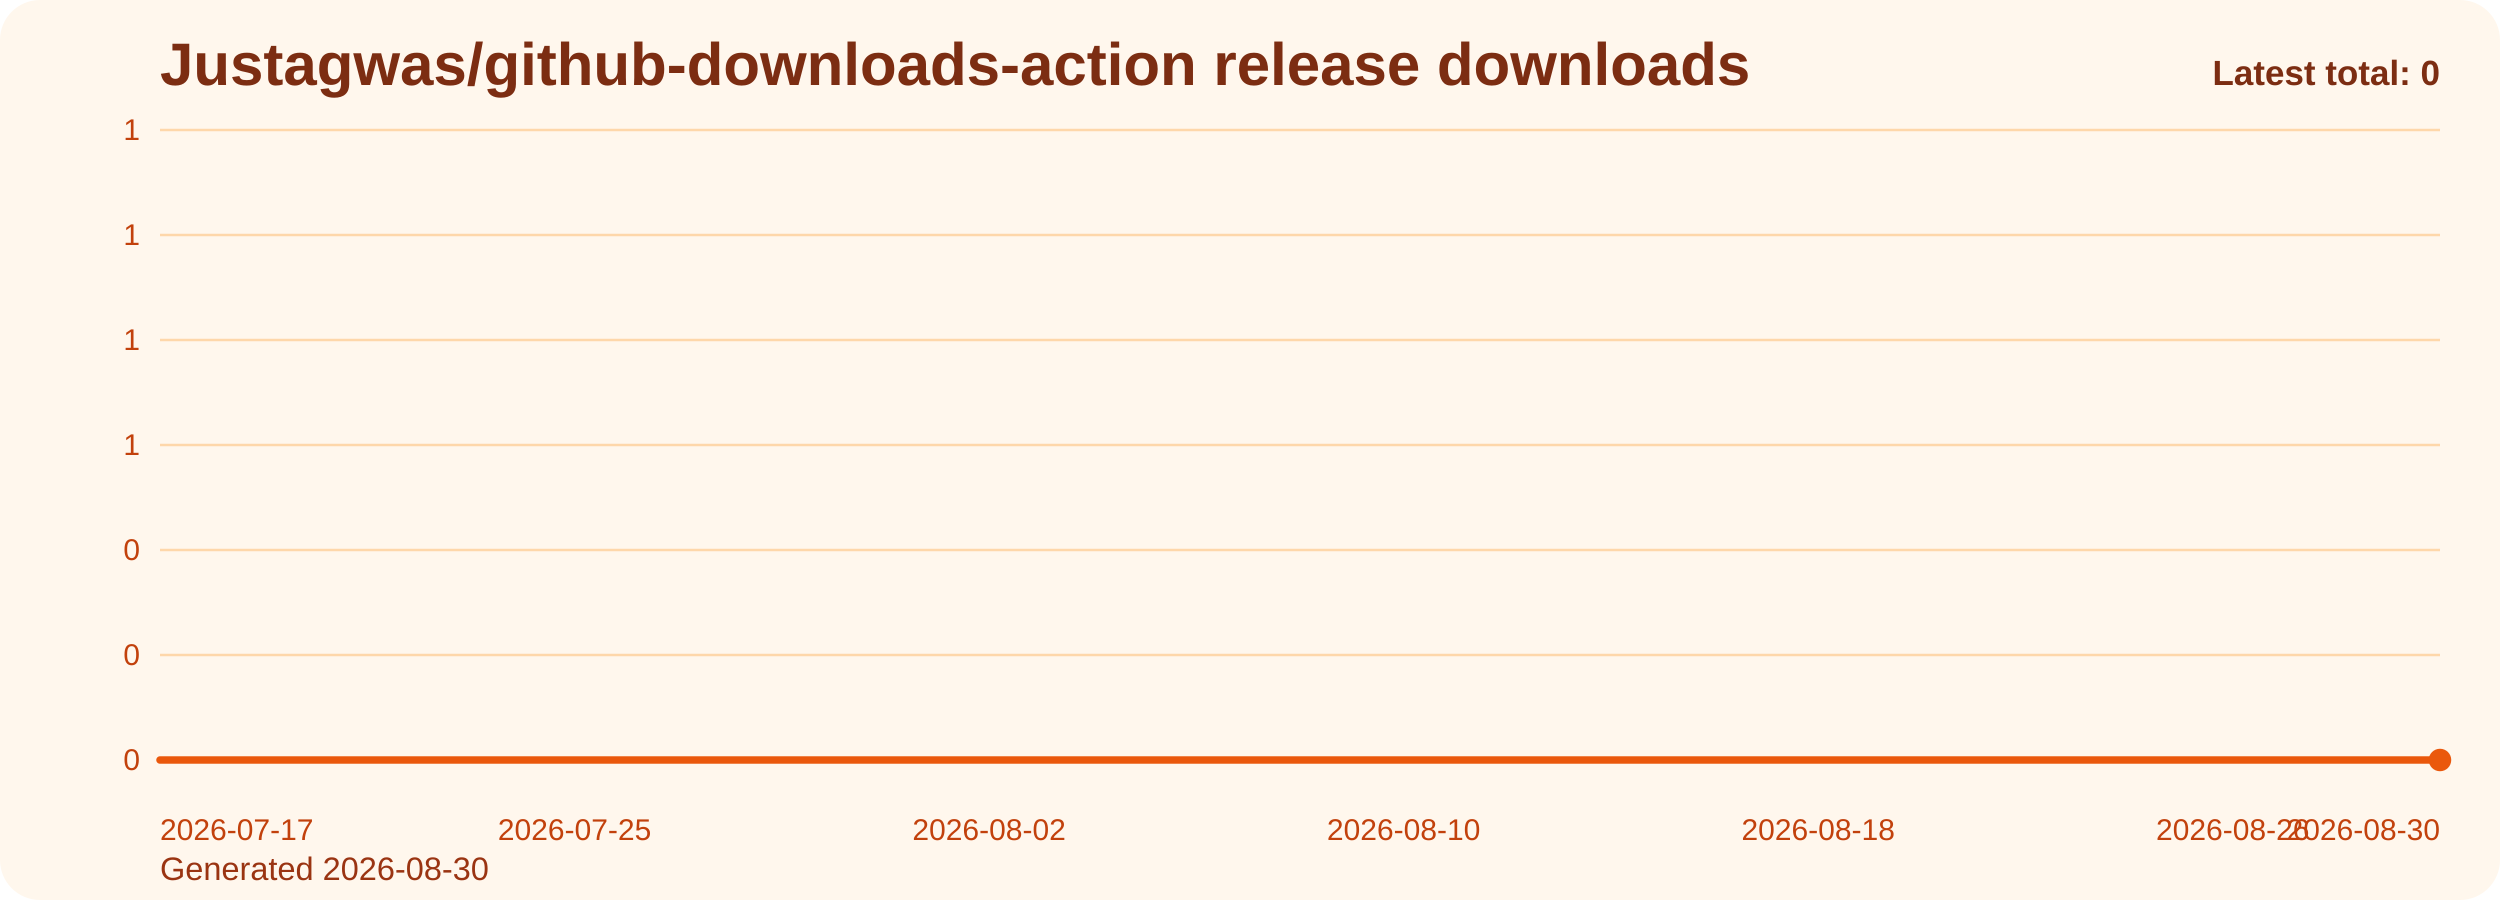
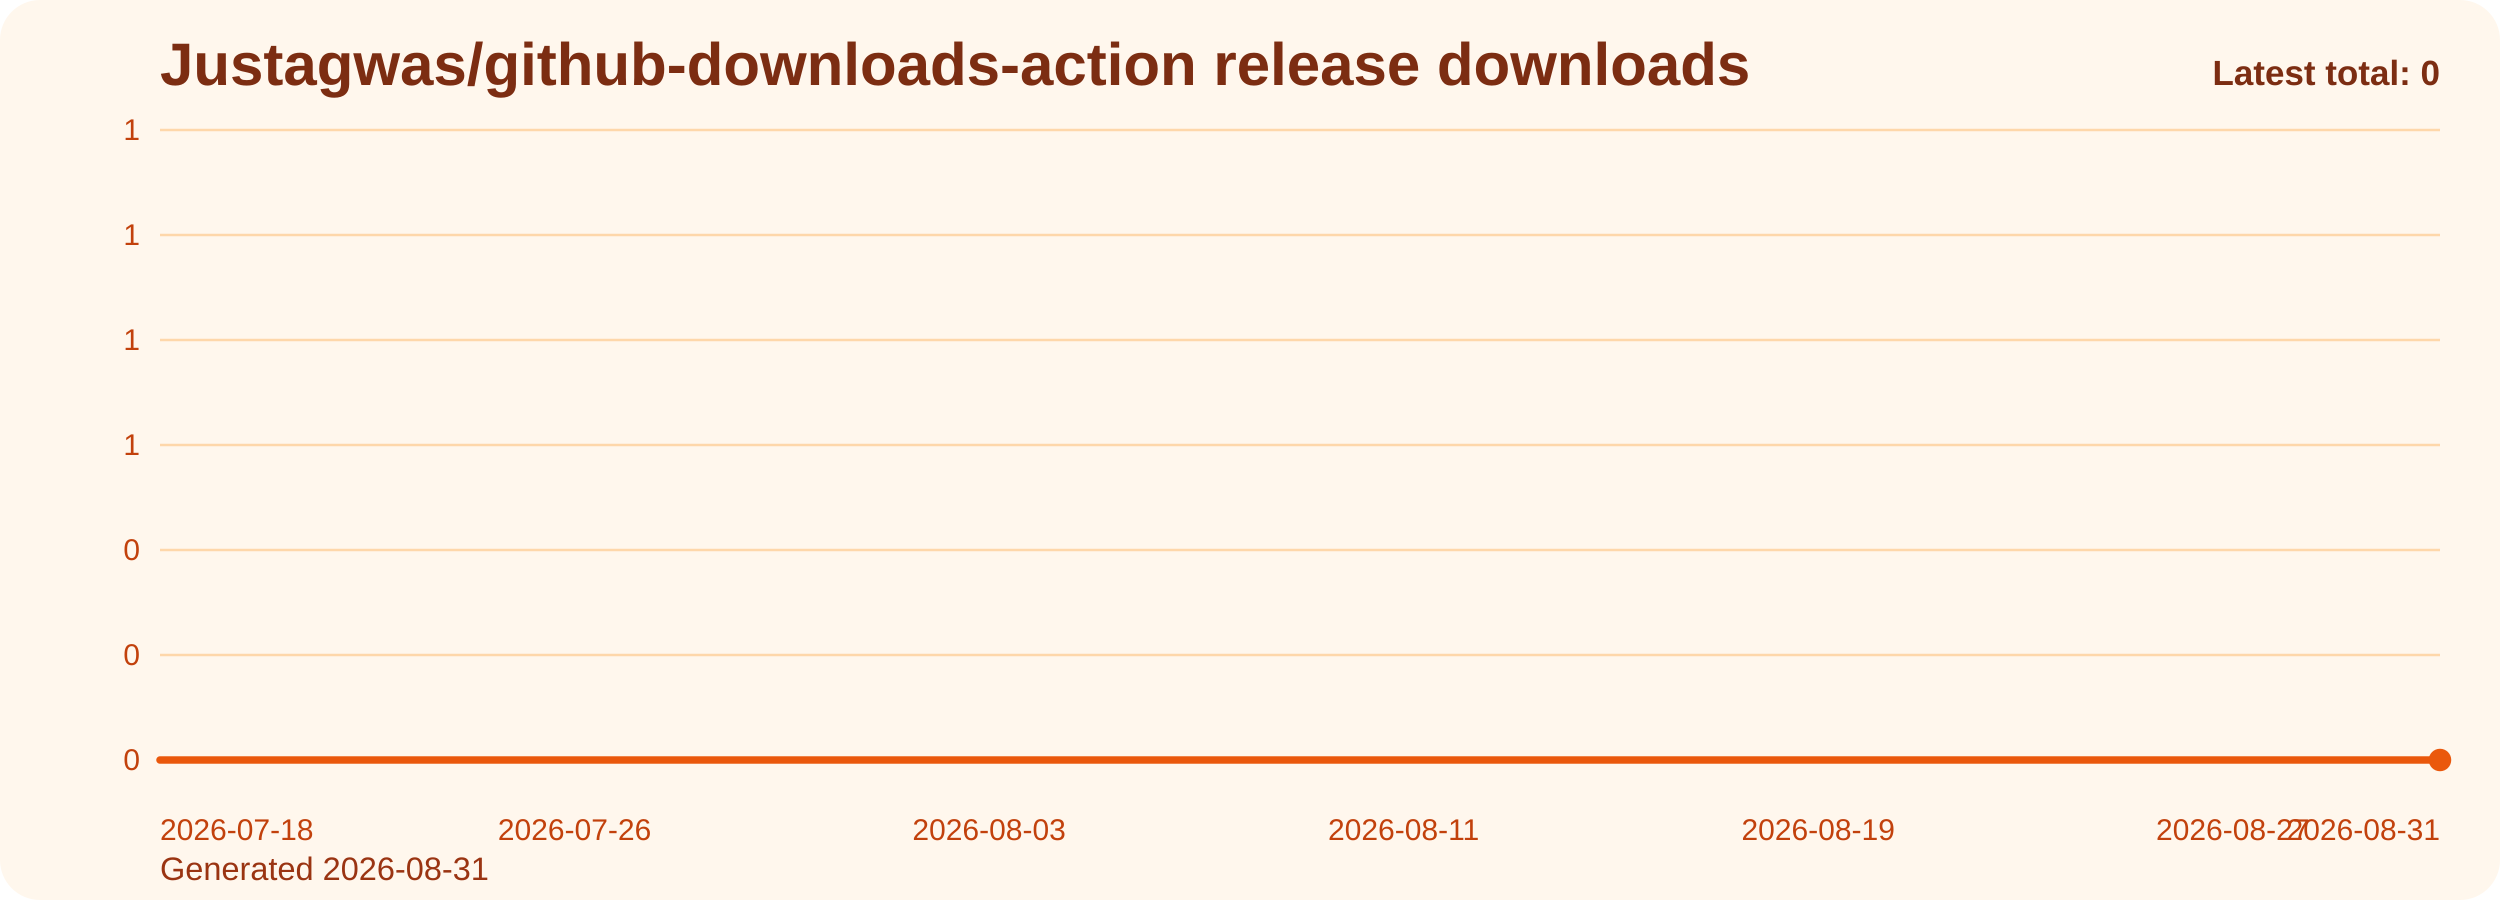
<svg xmlns="http://www.w3.org/2000/svg" viewBox="0 0 1000 360" role="img" aria-label="Justagwas/github-downloads-action release downloads chart">
  <defs>
    <linearGradient id="fill-total-trend-orange" x1="0" y1="0" x2="0" y2="1">
      <stop offset="0%" stop-color="#f97316" stop-opacity="0.32" />
      <stop offset="100%" stop-color="#f97316" stop-opacity="0.05" />
    </linearGradient>
    <style>
      .bg { fill: #fff7ed; }
      .title { font: 700 24px Arial, sans-serif; fill: #7c2d12; }
      .sub { font: 400 13px Arial, sans-serif; fill: #9a3412; }
      .grid { stroke: #fed7aa; stroke-width: 1; }
      .axis { font: 400 12px Arial, sans-serif; fill: #c2410c; }
      .line { fill: none; stroke: #ea580c; stroke-width: 3; stroke-linecap: round; stroke-linejoin: round; }
      .dot { fill: #ea580c; }
      .value { font: 600 11px Arial, sans-serif; fill: #9a3412; }
      .latest { font: 700 14px Arial, sans-serif; fill: #7c2d12; }
    </style>
  </defs>
  <rect class="bg" x="0" y="0" width="1000" height="360" rx="16" />
  <text class="title" x="64" y="34">Justagwas/github-downloads-action release downloads</text>
-   <text class="sub" x="64" y="352">Generated 2026-08-30</text>
+   <text class="sub" x="64" y="352">Generated 2026-08-31</text>
  <line x1="64" y1="52.00" x2="976" y2="52.00" class="grid" />
  <text x="56" y="56.00" text-anchor="end" class="axis">1</text>
  <line x1="64" y1="94.00" x2="976" y2="94.00" class="grid" />
  <text x="56" y="98.00" text-anchor="end" class="axis">1</text>
  <line x1="64" y1="136.00" x2="976" y2="136.00" class="grid" />
  <text x="56" y="140.00" text-anchor="end" class="axis">1</text>
  <line x1="64" y1="178.00" x2="976" y2="178.00" class="grid" />
  <text x="56" y="182.00" text-anchor="end" class="axis">1</text>
  <line x1="64" y1="220.00" x2="976" y2="220.00" class="grid" />
  <text x="56" y="224.00" text-anchor="end" class="axis">0</text>
  <line x1="64" y1="262.00" x2="976" y2="262.00" class="grid" />
  <text x="56" y="266.00" text-anchor="end" class="axis">0</text>
  <line x1="64" y1="304.00" x2="976" y2="304.00" class="grid" />
  <text x="56" y="308.00" text-anchor="end" class="axis">0</text>
  <path d="M 64.00 304 L 64.00 304.00 L 84.73 304.00 L 105.45 304.00 L 126.18 304.00 L 146.91 304.00 L 167.64 304.00 L 188.36 304.00 L 209.09 304.00 L 229.82 304.00 L 250.55 304.00 L 271.27 304.00 L 292.00 304.00 L 312.73 304.00 L 333.45 304.00 L 354.18 304.00 L 374.91 304.00 L 395.64 304.00 L 416.36 304.00 L 437.09 304.00 L 457.82 304.00 L 478.55 304.00 L 499.27 304.00 L 520.00 304.00 L 540.73 304.00 L 561.45 304.00 L 582.18 304.00 L 602.91 304.00 L 623.64 304.00 L 644.36 304.00 L 665.09 304.00 L 685.82 304.00 L 706.55 304.00 L 727.27 304.00 L 748.00 304.00 L 768.73 304.00 L 789.45 304.00 L 810.18 304.00 L 830.91 304.00 L 851.64 304.00 L 872.36 304.00 L 893.09 304.00 L 913.82 304.00 L 934.55 304.00 L 955.27 304.00 L 976.00 304.00 L 976.00 304 Z" fill="url(#fill-total-trend-orange)" />
  <polyline class="line" points="64.00,304.00 84.73,304.00 105.45,304.00 126.18,304.00 146.91,304.00 167.64,304.00 188.36,304.00 209.09,304.00 229.82,304.00 250.55,304.00 271.27,304.00 292.00,304.00 312.73,304.00 333.45,304.00 354.18,304.00 374.91,304.00 395.64,304.00 416.36,304.00 437.09,304.00 457.82,304.00 478.55,304.00 499.27,304.00 520.00,304.00 540.73,304.00 561.45,304.00 582.18,304.00 602.91,304.00 623.64,304.00 644.36,304.00 665.09,304.00 685.82,304.00 706.55,304.00 727.27,304.00 748.00,304.00 768.73,304.00 789.45,304.00 810.18,304.00 830.91,304.00 851.64,304.00 872.36,304.00 893.09,304.00 913.82,304.00 934.55,304.00 955.27,304.00 976.00,304.00" />
  <circle class="dot" cx="976.00" cy="304.00" r="4.5" />
-   <text class="axis" x="64.00" y="336" text-anchor="start">2026-07-17</text>
-   <text class="axis" x="229.82" y="336" text-anchor="middle">2026-07-25</text>
-   <text class="axis" x="395.64" y="336" text-anchor="middle">2026-08-02</text>
-   <text class="axis" x="561.45" y="336" text-anchor="middle">2026-08-10</text>
-   <text class="axis" x="727.27" y="336" text-anchor="middle">2026-08-18</text>
-   <text class="axis" x="893.09" y="336" text-anchor="middle">2026-08-26</text>
-   <text class="axis" x="976.00" y="336" text-anchor="end">2026-08-30</text>
+   <text class="axis" x="64.00" y="336" text-anchor="start">2026-07-18</text>
+   <text class="axis" x="229.82" y="336" text-anchor="middle">2026-07-26</text>
+   <text class="axis" x="395.64" y="336" text-anchor="middle">2026-08-03</text>
+   <text class="axis" x="561.45" y="336" text-anchor="middle">2026-08-11</text>
+   <text class="axis" x="727.27" y="336" text-anchor="middle">2026-08-19</text>
+   <text class="axis" x="893.09" y="336" text-anchor="middle">2026-08-27</text>
+   <text class="axis" x="976.00" y="336" text-anchor="end">2026-08-31</text>
  <text class="latest" x="976" y="34" text-anchor="end">Latest total: 0</text>
</svg>
